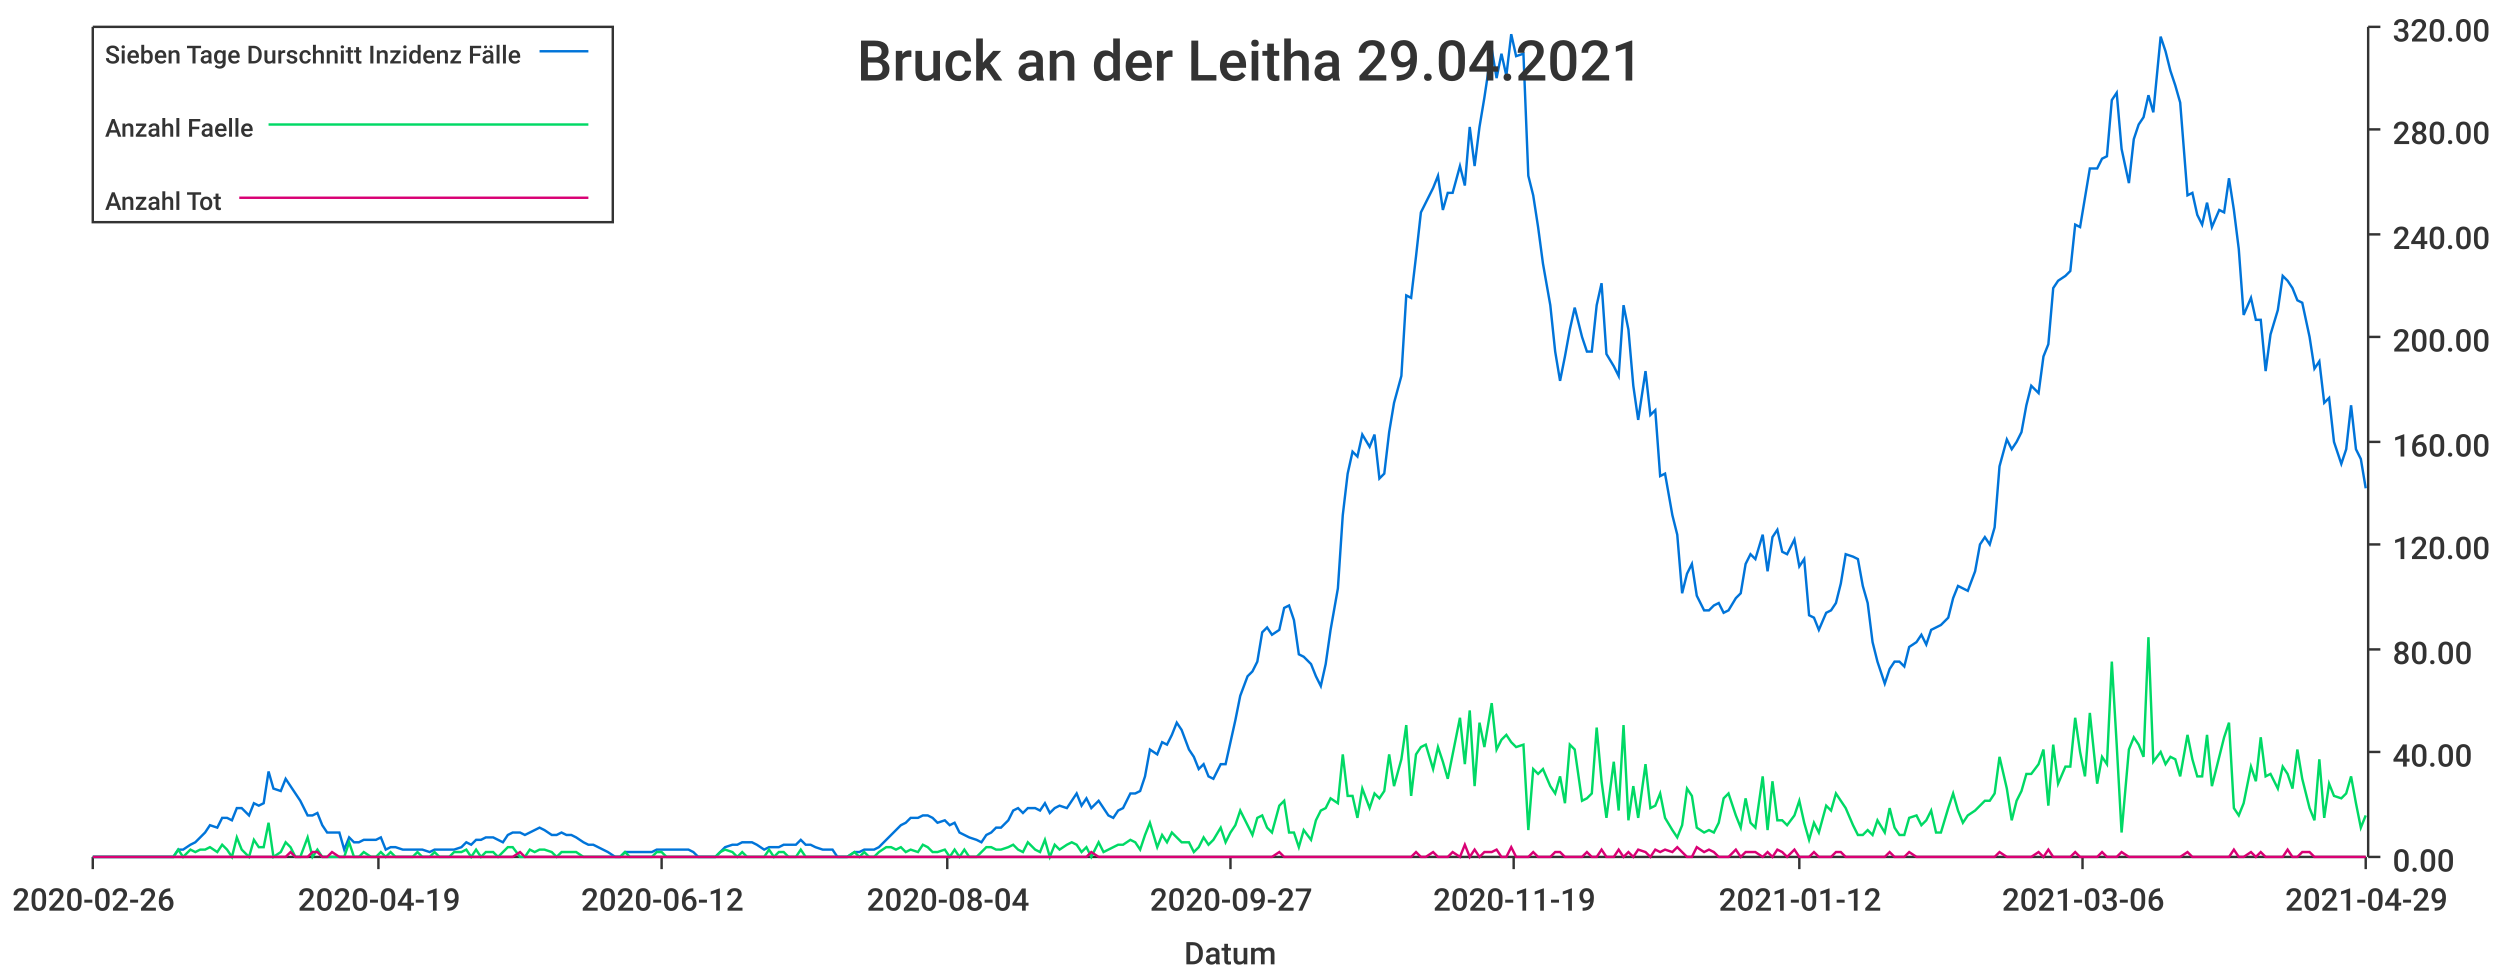
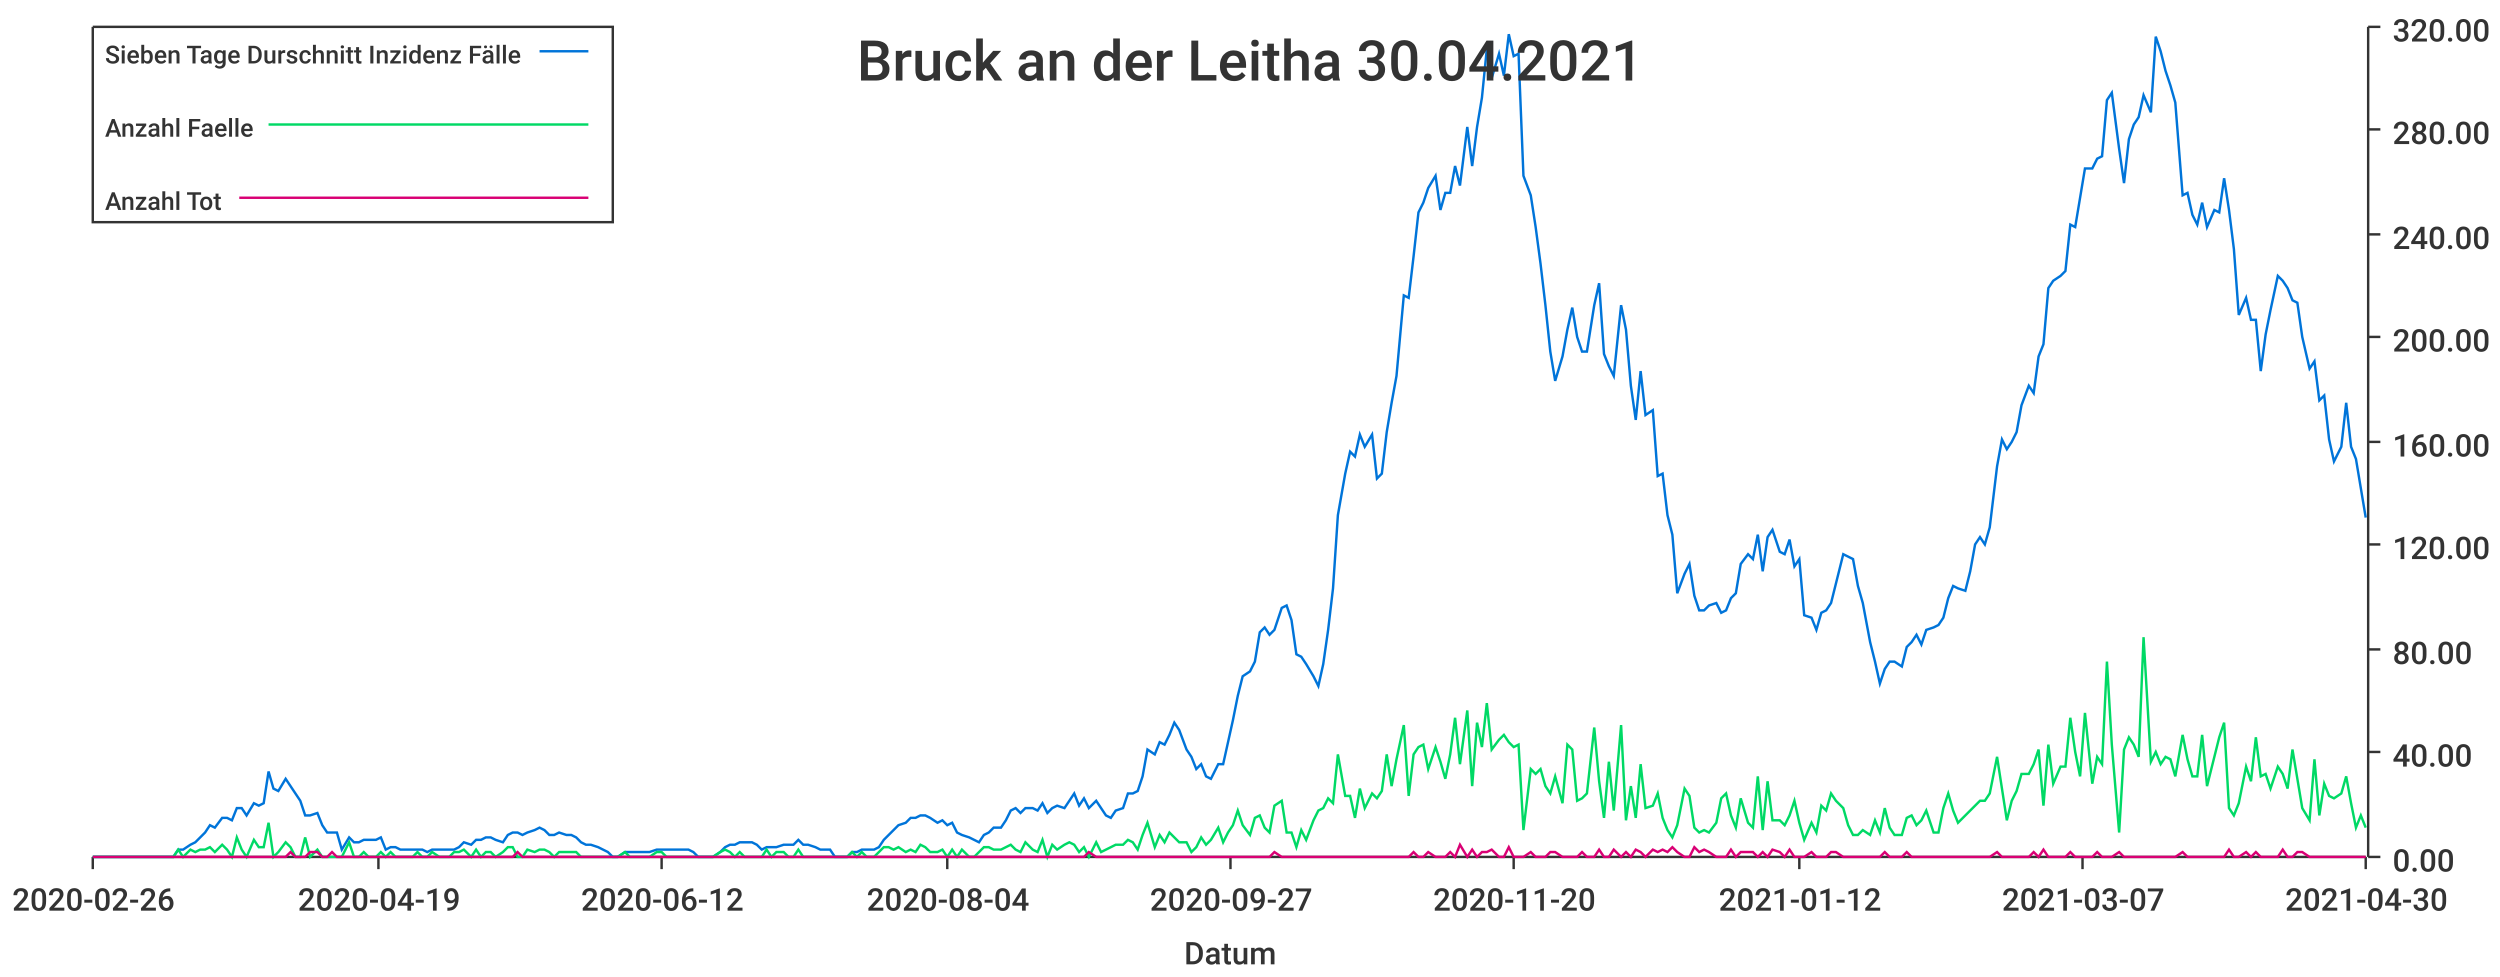
<svg xmlns="http://www.w3.org/2000/svg" width="1024" height="400">\n<path d="M 0 0 L 1024 0 L 1024 400 L 0 400 L 0 0" style="stroke-width:0;stroke:rgba(255,255,255,1.0);fill:rgba(255,255,255,1.0)" />
  <path d="M 38 11 L 969 11 L 969 351 L 38 351 L 38 11" style="stroke-width:0;stroke:rgba(255,255,255,1.0);fill:rgba(255,255,255,1.0)" />
  <path d="M 38 351 L 969 351" style="stroke-width:1;stroke:rgba(51,51,51,1.0);fill:none" />
  <path d="M 38 351 L 38 356" style="stroke-width:1;stroke:rgba(51,51,51,1.0);fill:none" />
  <text x="5" y="373" style="stroke-width:0;stroke:none;fill:rgba(51,51,51,1.0);font-size:12.8px;font-family:'Roboto Medium',sans-serif">2020-02-26</text>
  <path d="M 155 351 L 155 356" style="stroke-width:1;stroke:rgba(51,51,51,1.0);fill:none" />
  <text x="122" y="373" style="stroke-width:0;stroke:none;fill:rgba(51,51,51,1.0);font-size:12.8px;font-family:'Roboto Medium',sans-serif">2020-04-19</text>
  <path d="M 271 351 L 271 356" style="stroke-width:1;stroke:rgba(51,51,51,1.0);fill:none" />
  <text x="238" y="373" style="stroke-width:0;stroke:none;fill:rgba(51,51,51,1.0);font-size:12.8px;font-family:'Roboto Medium',sans-serif">2020-06-12</text>
  <path d="M 388 351 L 388 356" style="stroke-width:1;stroke:rgba(51,51,51,1.0);fill:none" />
  <text x="355" y="373" style="stroke-width:0;stroke:none;fill:rgba(51,51,51,1.0);font-size:12.8px;font-family:'Roboto Medium',sans-serif">2020-08-04</text>
  <path d="M 504 351 L 504 356" style="stroke-width:1;stroke:rgba(51,51,51,1.0);fill:none" />
  <text x="471" y="373" style="stroke-width:0;stroke:none;fill:rgba(51,51,51,1.0);font-size:12.8px;font-family:'Roboto Medium',sans-serif">2020-09-27</text>
  <path d="M 620 351 L 620 356" style="stroke-width:1;stroke:rgba(51,51,51,1.0);fill:none" />
-   <text x="587" y="373" style="stroke-width:0;stroke:none;fill:rgba(51,51,51,1.0);font-size:12.8px;font-family:'Roboto Medium',sans-serif">2020-11-19</text>
+   <text x="587" y="373" style="stroke-width:0;stroke:none;fill:rgba(51,51,51,1.0);font-size:12.8px;font-family:'Roboto Medium',sans-serif">2020-11-20</text>
  <path d="M 737 351 L 737 356" style="stroke-width:1;stroke:rgba(51,51,51,1.0);fill:none" />
  <text x="704" y="373" style="stroke-width:0;stroke:none;fill:rgba(51,51,51,1.0);font-size:12.8px;font-family:'Roboto Medium',sans-serif">2021-01-12</text>
  <path d="M 853 351 L 853 356" style="stroke-width:1;stroke:rgba(51,51,51,1.0);fill:none" />
-   <text x="820" y="373" style="stroke-width:0;stroke:none;fill:rgba(51,51,51,1.0);font-size:12.8px;font-family:'Roboto Medium',sans-serif">2021-03-06</text>
+   <text x="820" y="373" style="stroke-width:0;stroke:none;fill:rgba(51,51,51,1.0);font-size:12.8px;font-family:'Roboto Medium',sans-serif">2021-03-07</text>
  <path d="M 969 351 L 969 356" style="stroke-width:1;stroke:rgba(51,51,51,1.0);fill:none" />
-   <text x="936" y="373" style="stroke-width:0;stroke:none;fill:rgba(51,51,51,1.0);font-size:12.8px;font-family:'Roboto Medium',sans-serif">2021-04-29</text>
+   <text x="936" y="373" style="stroke-width:0;stroke:none;fill:rgba(51,51,51,1.0);font-size:12.8px;font-family:'Roboto Medium',sans-serif">2021-04-30</text>
  <text x="485" y="395" style="stroke-width:0;stroke:none;fill:rgba(51,51,51,1.0);font-size:12.8px;font-family:'Roboto Medium',sans-serif">Datum</text>
  <path d="M 970 351 L 970 11" style="stroke-width:1;stroke:rgba(51,51,51,1.0);fill:none" />
  <path d="M 970 351 L 975 351" style="stroke-width:1;stroke:rgba(51,51,51,1.0);fill:none" />
  <text x="980" y="357" style="stroke-width:0;stroke:none;fill:rgba(51,51,51,1.0);font-size:12.8px;font-family:'Roboto Medium',sans-serif">0.00</text>
  <path d="M 970 308 L 975 308" style="stroke-width:1;stroke:rgba(51,51,51,1.0);fill:none" />
  <text x="980" y="314" style="stroke-width:0;stroke:none;fill:rgba(51,51,51,1.0);font-size:12.8px;font-family:'Roboto Medium',sans-serif">40.00</text>
  <path d="M 970 266 L 975 266" style="stroke-width:1;stroke:rgba(51,51,51,1.0);fill:none" />
  <text x="980" y="272" style="stroke-width:0;stroke:none;fill:rgba(51,51,51,1.0);font-size:12.8px;font-family:'Roboto Medium',sans-serif">80.00</text>
  <path d="M 970 223 L 975 223" style="stroke-width:1;stroke:rgba(51,51,51,1.0);fill:none" />
  <text x="980" y="229" style="stroke-width:0;stroke:none;fill:rgba(51,51,51,1.0);font-size:12.8px;font-family:'Roboto Medium',sans-serif">120.00</text>
  <path d="M 970 181 L 975 181" style="stroke-width:1;stroke:rgba(51,51,51,1.0);fill:none" />
  <text x="980" y="187" style="stroke-width:0;stroke:none;fill:rgba(51,51,51,1.0);font-size:12.8px;font-family:'Roboto Medium',sans-serif">160.00</text>
  <path d="M 970 138 L 975 138" style="stroke-width:1;stroke:rgba(51,51,51,1.0);fill:none" />
  <text x="980" y="144" style="stroke-width:0;stroke:none;fill:rgba(51,51,51,1.0);font-size:12.8px;font-family:'Roboto Medium',sans-serif">200.00</text>
  <path d="M 970 96 L 975 96" style="stroke-width:1;stroke:rgba(51,51,51,1.0);fill:none" />
  <text x="980" y="102" style="stroke-width:0;stroke:none;fill:rgba(51,51,51,1.0);font-size:12.8px;font-family:'Roboto Medium',sans-serif">240.00</text>
  <path d="M 970 53 L 975 53" style="stroke-width:1;stroke:rgba(51,51,51,1.0);fill:none" />
  <text x="980" y="59" style="stroke-width:0;stroke:none;fill:rgba(51,51,51,1.0);font-size:12.8px;font-family:'Roboto Medium',sans-serif">280.00</text>
  <path d="M 970 11 L 975 11" style="stroke-width:1;stroke:rgba(51,51,51,1.0);fill:none" />
  <text x="980" y="17" style="stroke-width:0;stroke:none;fill:rgba(51,51,51,1.0);font-size:12.8px;font-family:'Roboto Medium',sans-serif">320.00</text>
-   <path d="M 38 351 L 41 351 L 43 351 L 45 351 L 47 351 L 49 351 L 52 351 L 54 351 L 56 351 L 58 351 L 60 351 L 62 351 L 65 351 L 67 351 L 69 351 L 71 351 L 73 348 L 75 348 L 78 346 L 80 345 L 82 343 L 84 341 L 86 338 L 89 339 L 91 335 L 93 335 L 95 336 L 97 331 L 99 331 L 102 334 L 104 329 L 106 330 L 108 329 L 110 316 L 112 323 L 115 324 L 117 319 L 119 322 L 121 325 L 123 328 L 126 334 L 128 334 L 130 333 L 132 338 L 134 341 L 136 341 L 139 341 L 141 348 L 143 343 L 145 345 L 147 345 L 149 344 L 152 344 L 154 344 L 156 343 L 158 348 L 160 347 L 162 347 L 165 348 L 167 348 L 169 348 L 171 348 L 173 348 L 176 349 L 178 348 L 180 348 L 182 348 L 184 348 L 186 348 L 189 347 L 191 345 L 193 346 L 195 344 L 197 344 L 199 343 L 202 343 L 204 344 L 206 345 L 208 342 L 210 341 L 213 341 L 215 342 L 217 341 L 219 340 L 221 339 L 223 340 L 226 342 L 228 342 L 230 341 L 232 342 L 234 342 L 236 343 L 239 345 L 241 346 L 243 346 L 245 347 L 247 348 L 249 349 L 252 351 L 254 351 L 256 349 L 258 349 L 260 349 L 263 349 L 265 349 L 267 349 L 269 348 L 271 348 L 273 348 L 276 348 L 278 348 L 280 348 L 282 348 L 284 349 L 286 351 L 289 351 L 291 351 L 293 351 L 295 349 L 297 347 L 300 346 L 302 346 L 304 345 L 306 345 L 308 345 L 310 346 L 313 348 L 315 347 L 317 347 L 319 347 L 321 346 L 323 346 L 326 346 L 328 344 L 330 346 L 332 346 L 334 347 L 337 348 L 339 348 L 341 348 L 343 351 L 345 351 L 347 351 L 350 349 L 352 349 L 354 348 L 356 348 L 358 348 L 360 347 L 363 344 L 365 342 L 367 340 L 369 338 L 371 337 L 373 335 L 376 335 L 378 334 L 380 334 L 382 335 L 384 337 L 387 336 L 389 338 L 391 337 L 393 341 L 395 342 L 397 343 L 400 344 L 402 345 L 404 342 L 406 341 L 408 339 L 410 339 L 413 336 L 415 332 L 417 331 L 419 333 L 421 331 L 424 331 L 426 332 L 428 329 L 430 333 L 432 331 L 434 330 L 437 331 L 439 328 L 441 325 L 443 330 L 445 327 L 447 331 L 450 328 L 452 331 L 454 334 L 456 335 L 458 332 L 460 331 L 463 325 L 465 325 L 467 324 L 469 318 L 471 307 L 474 309 L 476 304 L 478 305 L 480 301 L 482 296 L 484 299 L 487 307 L 489 310 L 491 315 L 493 313 L 495 318 L 497 319 L 500 313 L 502 313 L 504 304 L 506 295 L 508 285 L 511 277 L 513 275 L 515 271 L 517 259 L 519 257 L 521 260 L 524 258 L 526 249 L 528 248 L 530 254 L 532 268 L 534 269 L 537 272 L 539 277 L 541 281 L 543 272 L 545 258 L 548 241 L 550 211 L 552 194 L 554 185 L 556 187 L 558 178 L 561 183 L 563 178 L 565 196 L 567 194 L 569 177 L 571 165 L 574 154 L 576 121 L 578 122 L 580 105 L 582 87 L 584 83 L 587 77 L 589 72 L 591 86 L 593 79 L 595 79 L 598 68 L 600 76 L 602 52 L 604 68 L 606 52 L 608 40 L 611 20 L 613 32 L 615 22 L 617 31 L 619 14 L 621 23 L 624 22 L 626 72 L 628 80 L 630 93 L 632 108 L 635 125 L 637 144 L 639 156 L 641 146 L 643 135 L 645 126 L 648 138 L 650 144 L 652 144 L 654 125 L 656 116 L 658 145 L 661 150 L 663 154 L 665 125 L 667 135 L 669 158 L 671 172 L 674 152 L 676 170 L 678 168 L 680 195 L 682 194 L 685 211 L 687 219 L 689 243 L 691 235 L 693 231 L 695 244 L 698 250 L 700 250 L 702 248 L 704 247 L 706 251 L 708 250 L 711 245 L 713 243 L 715 231 L 717 227 L 719 229 L 722 219 L 724 234 L 726 220 L 728 217 L 730 226 L 732 227 L 735 221 L 737 232 L 739 229 L 741 252 L 743 253 L 745 258 L 748 251 L 750 250 L 752 247 L 754 239 L 756 227 L 759 228 L 761 229 L 763 240 L 765 247 L 767 263 L 769 271 L 772 280 L 774 274 L 776 271 L 778 271 L 780 273 L 782 265 L 785 263 L 787 260 L 789 264 L 791 258 L 793 257 L 795 256 L 798 253 L 800 245 L 802 240 L 804 241 L 806 242 L 809 234 L 811 223 L 813 220 L 815 223 L 817 216 L 819 191 L 822 180 L 824 184 L 826 181 L 828 177 L 830 166 L 832 158 L 835 161 L 837 146 L 839 141 L 841 118 L 843 115 L 846 113 L 848 111 L 850 92 L 852 93 L 854 81 L 856 69 L 859 69 L 861 65 L 863 64 L 865 41 L 867 38 L 869 61 L 872 75 L 874 57 L 876 51 L 878 48 L 880 39 L 882 46 L 885 15 L 887 21 L 889 29 L 891 35 L 893 42 L 896 80 L 898 79 L 900 88 L 902 92 L 904 83 L 906 93 L 909 86 L 911 87 L 913 73 L 915 86 L 917 102 L 919 129 L 922 122 L 924 131 L 926 131 L 928 152 L 930 137 L 933 127 L 935 113 L 937 115 L 939 118 L 941 123 L 943 124 L 946 138 L 948 151 L 950 148 L 952 165 L 954 163 L 956 181 L 959 190 L 961 184 L 963 166 L 965 184 L 967 188 L 969 200" style="stroke-width:1;stroke:rgba(0,116,217,1.0);fill:none" />
-   <path d="M 38 351 L 41 351 L 43 351 L 45 351 L 47 351 L 49 351 L 52 351 L 54 351 L 56 351 L 58 351 L 60 351 L 62 351 L 65 351 L 67 351 L 69 351 L 71 351 L 73 348 L 75 351 L 78 348 L 80 349 L 82 348 L 84 348 L 86 347 L 89 349 L 91 346 L 93 348 L 95 351 L 97 343 L 99 348 L 102 351 L 104 344 L 106 347 L 108 347 L 110 337 L 112 351 L 115 349 L 117 345 L 119 347 L 121 351 L 123 351 L 126 343 L 128 351 L 130 348 L 132 351 L 134 351 L 136 351 L 139 351 L 141 351 L 143 345 L 145 351 L 147 351 L 149 349 L 152 351 L 154 351 L 156 349 L 158 351 L 160 349 L 162 351 L 165 351 L 167 351 L 169 351 L 171 349 L 173 351 L 176 351 L 178 349 L 180 351 L 182 351 L 184 351 L 186 349 L 189 349 L 191 348 L 193 351 L 195 348 L 197 351 L 199 349 L 202 349 L 204 351 L 206 349 L 208 347 L 210 347 L 213 351 L 215 351 L 217 348 L 219 349 L 221 348 L 223 348 L 226 349 L 228 351 L 230 349 L 232 349 L 234 349 L 236 349 L 239 351 L 241 351 L 243 351 L 245 351 L 247 351 L 249 351 L 252 351 L 254 351 L 256 349 L 258 351 L 260 351 L 263 351 L 265 351 L 267 351 L 269 349 L 271 349 L 273 351 L 276 351 L 278 351 L 280 351 L 282 351 L 284 351 L 286 351 L 289 351 L 291 351 L 293 351 L 295 349 L 297 348 L 300 349 L 302 351 L 304 349 L 306 351 L 308 351 L 310 351 L 313 351 L 315 348 L 317 351 L 319 349 L 321 349 L 323 351 L 326 351 L 328 348 L 330 351 L 332 351 L 334 351 L 337 351 L 339 351 L 341 351 L 343 351 L 345 351 L 347 351 L 350 349 L 352 351 L 354 349 L 356 351 L 358 351 L 360 349 L 363 347 L 365 347 L 367 348 L 369 347 L 371 349 L 373 348 L 376 349 L 378 346 L 380 347 L 382 349 L 384 349 L 387 348 L 389 351 L 391 348 L 393 351 L 395 348 L 397 351 L 400 351 L 402 349 L 404 347 L 406 347 L 408 348 L 410 348 L 413 347 L 415 346 L 417 348 L 419 349 L 421 345 L 424 348 L 426 349 L 428 344 L 430 351 L 432 346 L 434 348 L 437 346 L 439 345 L 441 346 L 443 349 L 445 347 L 447 351 L 450 345 L 452 349 L 454 348 L 456 347 L 458 346 L 460 346 L 463 344 L 465 345 L 467 348 L 469 342 L 471 337 L 474 347 L 476 342 L 478 345 L 480 341 L 482 343 L 484 345 L 487 345 L 489 349 L 491 347 L 493 343 L 495 346 L 497 344 L 500 339 L 502 345 L 504 341 L 506 338 L 508 332 L 511 338 L 513 342 L 515 335 L 517 334 L 519 339 L 521 341 L 524 330 L 526 328 L 528 341 L 530 341 L 532 347 L 534 340 L 537 344 L 539 336 L 541 332 L 543 331 L 545 327 L 548 329 L 550 309 L 552 326 L 554 326 L 556 335 L 558 323 L 561 331 L 563 325 L 565 327 L 567 324 L 569 309 L 571 322 L 574 311 L 576 297 L 578 326 L 580 309 L 582 306 L 584 305 L 587 315 L 589 306 L 591 312 L 593 319 L 595 309 L 598 294 L 600 313 L 602 291 L 604 322 L 606 296 L 608 306 L 611 288 L 613 307 L 615 303 L 617 301 L 619 304 L 621 306 L 624 305 L 626 340 L 628 315 L 630 317 L 632 315 L 635 322 L 637 325 L 639 318 L 641 329 L 643 305 L 645 307 L 648 328 L 650 327 L 652 325 L 654 298 L 656 320 L 658 335 L 661 312 L 663 332 L 665 297 L 667 336 L 669 322 L 671 335 L 674 313 L 676 331 L 678 330 L 680 325 L 682 335 L 685 340 L 687 343 L 689 338 L 691 323 L 693 326 L 695 339 L 698 341 L 700 340 L 702 341 L 704 337 L 706 327 L 708 325 L 711 334 L 713 339 L 715 327 L 717 337 L 719 339 L 722 318 L 724 340 L 726 320 L 728 336 L 730 336 L 732 338 L 735 334 L 737 328 L 739 337 L 741 344 L 743 337 L 745 341 L 748 330 L 750 332 L 752 325 L 754 328 L 756 331 L 759 338 L 761 342 L 763 342 L 765 340 L 767 342 L 769 336 L 772 341 L 774 331 L 776 339 L 778 342 L 780 342 L 782 335 L 785 334 L 787 338 L 789 336 L 791 332 L 793 341 L 795 341 L 798 331 L 800 325 L 802 332 L 804 337 L 806 334 L 809 332 L 811 330 L 813 328 L 815 328 L 817 325 L 819 310 L 822 323 L 824 336 L 826 328 L 828 324 L 830 317 L 832 317 L 835 313 L 837 307 L 839 330 L 841 305 L 843 321 L 846 314 L 848 314 L 850 294 L 852 308 L 854 318 L 856 292 L 859 321 L 861 310 L 863 313 L 865 271 L 867 305 L 869 341 L 872 307 L 874 302 L 876 305 L 878 310 L 880 261 L 882 312 L 885 308 L 887 313 L 889 310 L 891 311 L 893 318 L 896 301 L 898 311 L 900 318 L 902 318 L 904 301 L 906 322 L 909 310 L 911 302 L 913 296 L 915 331 L 917 334 L 919 329 L 922 314 L 924 320 L 926 302 L 928 318 L 930 317 L 933 323 L 935 314 L 937 317 L 939 323 L 941 307 L 943 319 L 946 331 L 948 336 L 950 311 L 952 335 L 954 321 L 956 326 L 959 327 L 961 325 L 963 318 L 965 329 L 967 339 L 969 334" style="stroke-width:1;stroke:rgba(0,217,101,1.0);fill:none" />
-   <path d="M 38 351 L 41 351 L 43 351 L 45 351 L 47 351 L 49 351 L 52 351 L 54 351 L 56 351 L 58 351 L 60 351 L 62 351 L 65 351 L 67 351 L 69 351 L 71 351 L 73 351 L 75 351 L 78 351 L 80 351 L 82 351 L 84 351 L 86 351 L 89 351 L 91 351 L 93 351 L 95 351 L 97 351 L 99 351 L 102 351 L 104 351 L 106 351 L 108 351 L 110 351 L 112 351 L 115 351 L 117 351 L 119 349 L 121 351 L 123 351 L 126 351 L 128 349 L 130 349 L 132 351 L 134 351 L 136 349 L 139 351 L 141 351 L 143 351 L 145 351 L 147 351 L 149 351 L 152 351 L 154 351 L 156 351 L 158 351 L 160 351 L 162 351 L 165 351 L 167 351 L 169 351 L 171 351 L 173 351 L 176 351 L 178 351 L 180 351 L 182 351 L 184 351 L 186 351 L 189 351 L 191 351 L 193 351 L 195 351 L 197 351 L 199 351 L 202 351 L 204 351 L 206 351 L 208 351 L 210 351 L 213 349 L 215 351 L 217 351 L 219 351 L 221 351 L 223 351 L 226 351 L 228 351 L 230 351 L 232 351 L 234 351 L 236 351 L 239 351 L 241 351 L 243 351 L 245 351 L 247 351 L 249 351 L 252 351 L 254 351 L 256 351 L 258 351 L 260 351 L 263 351 L 265 351 L 267 351 L 269 351 L 271 351 L 273 351 L 276 351 L 278 351 L 280 351 L 282 351 L 284 351 L 286 351 L 289 351 L 291 351 L 293 351 L 295 351 L 297 351 L 300 351 L 302 351 L 304 351 L 306 351 L 308 351 L 310 351 L 313 351 L 315 351 L 317 351 L 319 351 L 321 351 L 323 351 L 326 351 L 328 351 L 330 351 L 332 351 L 334 351 L 337 351 L 339 351 L 341 351 L 343 351 L 345 351 L 347 351 L 350 351 L 352 351 L 354 351 L 356 351 L 358 351 L 360 351 L 363 351 L 365 351 L 367 351 L 369 351 L 371 351 L 373 351 L 376 351 L 378 351 L 380 351 L 382 351 L 384 351 L 387 351 L 389 351 L 391 351 L 393 351 L 395 351 L 397 351 L 400 351 L 402 351 L 404 351 L 406 351 L 408 351 L 410 351 L 413 351 L 415 351 L 417 351 L 419 351 L 421 351 L 424 351 L 426 351 L 428 351 L 430 351 L 432 351 L 434 351 L 437 351 L 439 351 L 441 351 L 443 351 L 445 351 L 447 349 L 450 351 L 452 351 L 454 351 L 456 351 L 458 351 L 460 351 L 463 351 L 465 351 L 467 351 L 469 351 L 471 351 L 474 351 L 476 351 L 478 351 L 480 351 L 482 351 L 484 351 L 487 351 L 489 351 L 491 351 L 493 351 L 495 351 L 497 351 L 500 351 L 502 351 L 504 351 L 506 351 L 508 351 L 511 351 L 513 351 L 515 351 L 517 351 L 519 351 L 521 351 L 524 349 L 526 351 L 528 351 L 530 351 L 532 351 L 534 351 L 537 351 L 539 351 L 541 351 L 543 351 L 545 351 L 548 351 L 550 351 L 552 351 L 554 351 L 556 351 L 558 351 L 561 351 L 563 351 L 565 351 L 567 351 L 569 351 L 571 351 L 574 351 L 576 351 L 578 351 L 580 349 L 582 351 L 584 351 L 587 349 L 589 351 L 591 351 L 593 351 L 595 349 L 598 351 L 600 346 L 602 351 L 604 348 L 606 351 L 608 349 L 611 349 L 613 348 L 615 351 L 617 351 L 619 347 L 621 351 L 624 351 L 626 351 L 628 349 L 630 351 L 632 351 L 635 351 L 637 349 L 639 349 L 641 351 L 643 351 L 645 351 L 648 351 L 650 349 L 652 351 L 654 351 L 656 348 L 658 351 L 661 351 L 663 348 L 665 351 L 667 349 L 669 351 L 671 348 L 674 349 L 676 351 L 678 348 L 680 349 L 682 348 L 685 349 L 687 347 L 689 349 L 691 351 L 693 351 L 695 347 L 698 349 L 700 348 L 702 349 L 704 351 L 706 351 L 708 351 L 711 348 L 713 351 L 715 349 L 717 349 L 719 349 L 722 351 L 724 349 L 726 351 L 728 348 L 730 349 L 732 351 L 735 348 L 737 351 L 739 351 L 741 351 L 743 349 L 745 351 L 748 351 L 750 351 L 752 349 L 754 349 L 756 351 L 759 351 L 761 351 L 763 351 L 765 351 L 767 351 L 769 351 L 772 351 L 774 349 L 776 351 L 778 351 L 780 351 L 782 349 L 785 351 L 787 351 L 789 351 L 791 351 L 793 351 L 795 351 L 798 351 L 800 351 L 802 351 L 804 351 L 806 351 L 809 351 L 811 351 L 813 351 L 815 351 L 817 351 L 819 349 L 822 351 L 824 351 L 826 351 L 828 351 L 830 351 L 832 351 L 835 349 L 837 351 L 839 348 L 841 351 L 843 351 L 846 351 L 848 351 L 850 349 L 852 351 L 854 351 L 856 351 L 859 351 L 861 349 L 863 351 L 865 351 L 867 351 L 869 349 L 872 351 L 874 351 L 876 351 L 878 351 L 880 351 L 882 351 L 885 351 L 887 351 L 889 351 L 891 351 L 893 351 L 896 349 L 898 351 L 900 351 L 902 351 L 904 351 L 906 351 L 909 351 L 911 351 L 913 351 L 915 348 L 917 351 L 919 351 L 922 349 L 924 351 L 926 349 L 928 351 L 930 351 L 933 351 L 935 351 L 937 348 L 939 351 L 941 351 L 943 349 L 946 349 L 948 351 L 950 351 L 952 351 L 954 351 L 956 351 L 959 351 L 961 351 L 963 351 L 965 351 L 967 351 L 969 351" style="stroke-width:1;stroke:rgba(217,0,116,1.0);fill:none" />
-   <text x="351" y="33" style="stroke-width:0;stroke:none;fill:rgba(51,51,51,1.0);font-size:23.0px;font-family:'Roboto Medium',sans-serif">Bruck an der Leitha 29.04.2021</text>
+   <path d="M 38 351 L 41 351 L 43 351 L 45 351 L 47 351 L 49 351 L 52 351 L 54 351 L 56 351 L 58 351 L 60 351 L 62 351 L 65 351 L 67 351 L 69 351 L 71 351 L 73 348 L 75 348 L 78 346 L 80 345 L 82 343 L 84 341 L 86 338 L 88 339 L 91 335 L 93 335 L 95 336 L 97 331 L 99 331 L 101 334 L 104 329 L 106 330 L 108 329 L 110 316 L 112 323 L 114 324 L 117 319 L 119 322 L 121 325 L 123 328 L 125 334 L 127 334 L 130 333 L 132 338 L 134 341 L 136 341 L 138 341 L 140 348 L 143 343 L 145 345 L 147 345 L 149 344 L 151 344 L 154 344 L 156 343 L 158 348 L 160 347 L 162 347 L 164 348 L 167 348 L 169 348 L 171 348 L 173 348 L 175 349 L 177 348 L 180 348 L 182 348 L 184 348 L 186 348 L 188 347 L 190 345 L 193 346 L 195 344 L 197 344 L 199 343 L 201 343 L 203 344 L 206 345 L 208 342 L 210 341 L 212 341 L 214 342 L 216 341 L 219 340 L 221 339 L 223 340 L 225 342 L 227 342 L 229 341 L 232 342 L 234 342 L 236 343 L 238 345 L 240 346 L 242 346 L 245 347 L 247 348 L 249 349 L 251 351 L 253 351 L 256 349 L 258 349 L 260 349 L 262 349 L 264 349 L 266 349 L 269 348 L 271 348 L 273 348 L 275 348 L 277 348 L 279 348 L 282 348 L 284 349 L 286 351 L 288 351 L 290 351 L 292 351 L 295 349 L 297 347 L 299 346 L 301 346 L 303 345 L 305 345 L 308 345 L 310 346 L 312 348 L 314 347 L 316 347 L 318 347 L 321 346 L 323 346 L 325 346 L 327 344 L 329 346 L 331 346 L 334 347 L 336 348 L 338 348 L 340 348 L 342 351 L 344 351 L 347 351 L 349 349 L 351 349 L 353 348 L 355 348 L 358 348 L 360 347 L 362 344 L 364 342 L 366 340 L 368 338 L 371 337 L 373 335 L 375 335 L 377 334 L 379 334 L 381 335 L 384 337 L 386 336 L 388 338 L 390 337 L 392 341 L 394 342 L 397 343 L 399 344 L 401 345 L 403 342 L 405 341 L 407 339 L 410 339 L 412 336 L 414 332 L 416 331 L 418 333 L 420 331 L 423 331 L 425 332 L 427 329 L 429 333 L 431 331 L 433 330 L 436 331 L 438 328 L 440 325 L 442 330 L 444 327 L 446 331 L 449 328 L 451 331 L 453 334 L 455 335 L 457 332 L 460 331 L 462 325 L 464 325 L 466 324 L 468 318 L 470 307 L 473 309 L 475 304 L 477 305 L 479 301 L 481 296 L 483 299 L 486 307 L 488 310 L 490 315 L 492 313 L 494 318 L 496 319 L 499 313 L 501 313 L 503 304 L 505 295 L 507 285 L 509 277 L 512 275 L 514 271 L 516 259 L 518 257 L 520 260 L 522 258 L 525 249 L 527 248 L 529 254 L 531 268 L 533 269 L 535 272 L 538 277 L 540 281 L 542 272 L 544 258 L 546 241 L 548 211 L 551 194 L 553 185 L 555 187 L 557 178 L 559 183 L 562 178 L 564 196 L 566 194 L 568 177 L 570 165 L 572 154 L 575 121 L 577 122 L 579 105 L 581 87 L 583 83 L 585 77 L 588 72 L 590 86 L 592 79 L 594 79 L 596 68 L 598 76 L 601 52 L 603 68 L 605 52 L 607 40 L 609 20 L 611 32 L 614 22 L 616 31 L 618 14 L 620 23 L 622 22 L 624 72 L 627 80 L 629 93 L 631 108 L 633 125 L 635 144 L 637 156 L 640 146 L 642 135 L 644 126 L 646 138 L 648 144 L 650 144 L 653 125 L 655 116 L 657 145 L 659 150 L 661 154 L 664 125 L 666 135 L 668 158 L 670 172 L 672 152 L 674 170 L 677 168 L 679 195 L 681 194 L 683 211 L 685 219 L 687 243 L 690 235 L 692 231 L 694 244 L 696 250 L 698 250 L 700 248 L 703 247 L 705 251 L 707 250 L 709 245 L 711 243 L 713 231 L 716 227 L 718 229 L 720 219 L 722 234 L 724 220 L 726 217 L 729 226 L 731 227 L 733 221 L 735 232 L 737 229 L 739 252 L 742 253 L 744 258 L 746 251 L 748 250 L 750 247 L 752 239 L 755 227 L 757 228 L 759 229 L 761 240 L 763 247 L 766 263 L 768 271 L 770 280 L 772 274 L 774 271 L 776 271 L 779 273 L 781 265 L 783 263 L 785 260 L 787 264 L 789 258 L 792 257 L 794 256 L 796 253 L 798 245 L 800 240 L 802 241 L 805 242 L 807 234 L 809 223 L 811 220 L 813 223 L 815 216 L 818 191 L 820 180 L 822 184 L 824 181 L 826 177 L 828 166 L 831 158 L 833 161 L 835 146 L 837 141 L 839 118 L 841 115 L 844 113 L 846 111 L 848 92 L 850 93 L 852 81 L 854 69 L 857 69 L 859 65 L 861 64 L 863 41 L 865 38 L 868 61 L 870 75 L 872 57 L 874 51 L 876 48 L 878 39 L 881 46 L 883 15 L 885 21 L 887 29 L 889 35 L 891 42 L 894 80 L 896 79 L 898 88 L 900 92 L 902 83 L 904 93 L 907 86 L 909 87 L 911 73 L 913 86 L 915 102 L 917 129 L 920 122 L 922 131 L 924 131 L 926 152 L 928 137 L 930 127 L 933 113 L 935 115 L 937 118 L 939 123 L 941 124 L 943 138 L 946 151 L 948 148 L 950 164 L 952 162 L 954 180 L 956 189 L 959 183 L 961 165 L 963 183 L 965 188 L 967 200 L 969 212" style="stroke-width:1;stroke:rgba(0,116,217,1.0);fill:none" />
+   <path d="M 38 351 L 41 351 L 43 351 L 45 351 L 47 351 L 49 351 L 52 351 L 54 351 L 56 351 L 58 351 L 60 351 L 62 351 L 65 351 L 67 351 L 69 351 L 71 351 L 73 348 L 75 351 L 78 348 L 80 349 L 82 348 L 84 348 L 86 347 L 88 349 L 91 346 L 93 348 L 95 351 L 97 343 L 99 348 L 101 351 L 104 344 L 106 347 L 108 347 L 110 337 L 112 351 L 114 349 L 117 345 L 119 347 L 121 351 L 123 351 L 125 343 L 127 351 L 130 348 L 132 351 L 134 351 L 136 351 L 138 351 L 140 351 L 143 345 L 145 351 L 147 351 L 149 349 L 151 351 L 154 351 L 156 349 L 158 351 L 160 349 L 162 351 L 164 351 L 167 351 L 169 351 L 171 349 L 173 351 L 175 351 L 177 349 L 180 351 L 182 351 L 184 351 L 186 349 L 188 349 L 190 348 L 193 351 L 195 348 L 197 351 L 199 349 L 201 349 L 203 351 L 206 349 L 208 347 L 210 347 L 212 351 L 214 351 L 216 348 L 219 349 L 221 348 L 223 348 L 225 349 L 227 351 L 229 349 L 232 349 L 234 349 L 236 349 L 238 351 L 240 351 L 242 351 L 245 351 L 247 351 L 249 351 L 251 351 L 253 351 L 256 349 L 258 351 L 260 351 L 262 351 L 264 351 L 266 351 L 269 349 L 271 349 L 273 351 L 275 351 L 277 351 L 279 351 L 282 351 L 284 351 L 286 351 L 288 351 L 290 351 L 292 351 L 295 349 L 297 348 L 299 349 L 301 351 L 303 349 L 305 351 L 308 351 L 310 351 L 312 351 L 314 348 L 316 351 L 318 349 L 321 349 L 323 351 L 325 351 L 327 348 L 329 351 L 331 351 L 334 351 L 336 351 L 338 351 L 340 351 L 342 351 L 344 351 L 347 351 L 349 349 L 351 351 L 353 349 L 355 351 L 358 351 L 360 349 L 362 347 L 364 347 L 366 348 L 368 347 L 371 349 L 373 348 L 375 349 L 377 346 L 379 347 L 381 349 L 384 349 L 386 348 L 388 351 L 390 348 L 392 351 L 394 348 L 397 351 L 399 351 L 401 349 L 403 347 L 405 347 L 407 348 L 410 348 L 412 347 L 414 346 L 416 348 L 418 349 L 420 345 L 423 348 L 425 349 L 427 344 L 429 351 L 431 346 L 433 348 L 436 346 L 438 345 L 440 346 L 442 349 L 444 347 L 446 351 L 449 345 L 451 349 L 453 348 L 455 347 L 457 346 L 460 346 L 462 344 L 464 345 L 466 348 L 468 342 L 470 337 L 473 347 L 475 342 L 477 345 L 479 341 L 481 343 L 483 345 L 486 345 L 488 349 L 490 347 L 492 343 L 494 346 L 496 344 L 499 339 L 501 345 L 503 341 L 505 338 L 507 332 L 509 338 L 512 342 L 514 335 L 516 334 L 518 339 L 520 341 L 522 330 L 525 328 L 527 341 L 529 341 L 531 347 L 533 340 L 535 344 L 538 336 L 540 332 L 542 331 L 544 327 L 546 329 L 548 309 L 551 326 L 553 326 L 555 335 L 557 323 L 559 331 L 562 325 L 564 327 L 566 324 L 568 309 L 570 322 L 572 311 L 575 297 L 577 326 L 579 309 L 581 306 L 583 305 L 585 315 L 588 306 L 590 312 L 592 319 L 594 309 L 596 294 L 598 313 L 601 291 L 603 322 L 605 296 L 607 306 L 609 288 L 611 307 L 614 303 L 616 301 L 618 304 L 620 306 L 622 305 L 624 340 L 627 315 L 629 317 L 631 315 L 633 322 L 635 325 L 637 318 L 640 329 L 642 305 L 644 307 L 646 328 L 648 327 L 650 325 L 653 298 L 655 320 L 657 335 L 659 312 L 661 332 L 664 297 L 666 336 L 668 322 L 670 335 L 672 313 L 674 331 L 677 330 L 679 325 L 681 335 L 683 340 L 685 343 L 687 338 L 690 323 L 692 326 L 694 339 L 696 341 L 698 340 L 700 341 L 703 337 L 705 327 L 707 325 L 709 334 L 711 339 L 713 327 L 716 337 L 718 339 L 720 318 L 722 340 L 724 320 L 726 336 L 729 336 L 731 338 L 733 334 L 735 328 L 737 337 L 739 344 L 742 337 L 744 341 L 746 330 L 748 332 L 750 325 L 752 328 L 755 331 L 757 338 L 759 342 L 761 342 L 763 340 L 766 342 L 768 336 L 770 341 L 772 331 L 774 339 L 776 342 L 779 342 L 781 335 L 783 334 L 785 338 L 787 336 L 789 332 L 792 341 L 794 341 L 796 331 L 798 325 L 800 332 L 802 337 L 805 334 L 807 332 L 809 330 L 811 328 L 813 328 L 815 325 L 818 310 L 820 323 L 822 336 L 824 328 L 826 324 L 828 317 L 831 317 L 833 313 L 835 307 L 837 330 L 839 305 L 841 321 L 844 314 L 846 314 L 848 294 L 850 308 L 852 318 L 854 292 L 857 321 L 859 310 L 861 313 L 863 271 L 865 305 L 868 341 L 870 307 L 872 302 L 874 305 L 876 310 L 878 261 L 881 312 L 883 308 L 885 313 L 887 310 L 889 311 L 891 318 L 894 301 L 896 311 L 898 318 L 900 318 L 902 301 L 904 322 L 907 310 L 909 302 L 911 296 L 913 331 L 915 334 L 917 329 L 920 314 L 922 320 L 924 302 L 926 318 L 928 317 L 930 323 L 933 314 L 935 317 L 937 323 L 939 307 L 941 319 L 943 331 L 946 336 L 948 311 L 950 334 L 952 321 L 954 326 L 956 327 L 959 325 L 961 318 L 963 329 L 965 339 L 967 334 L 969 339" style="stroke-width:1;stroke:rgba(0,217,101,1.0);fill:none" />
+   <path d="M 38 351 L 41 351 L 43 351 L 45 351 L 47 351 L 49 351 L 52 351 L 54 351 L 56 351 L 58 351 L 60 351 L 62 351 L 65 351 L 67 351 L 69 351 L 71 351 L 73 351 L 75 351 L 78 351 L 80 351 L 82 351 L 84 351 L 86 351 L 88 351 L 91 351 L 93 351 L 95 351 L 97 351 L 99 351 L 101 351 L 104 351 L 106 351 L 108 351 L 110 351 L 112 351 L 114 351 L 117 351 L 119 349 L 121 351 L 123 351 L 125 351 L 127 349 L 130 349 L 132 351 L 134 351 L 136 349 L 138 351 L 140 351 L 143 351 L 145 351 L 147 351 L 149 351 L 151 351 L 154 351 L 156 351 L 158 351 L 160 351 L 162 351 L 164 351 L 167 351 L 169 351 L 171 351 L 173 351 L 175 351 L 177 351 L 180 351 L 182 351 L 184 351 L 186 351 L 188 351 L 190 351 L 193 351 L 195 351 L 197 351 L 199 351 L 201 351 L 203 351 L 206 351 L 208 351 L 210 351 L 212 349 L 214 351 L 216 351 L 219 351 L 221 351 L 223 351 L 225 351 L 227 351 L 229 351 L 232 351 L 234 351 L 236 351 L 238 351 L 240 351 L 242 351 L 245 351 L 247 351 L 249 351 L 251 351 L 253 351 L 256 351 L 258 351 L 260 351 L 262 351 L 264 351 L 266 351 L 269 351 L 271 351 L 273 351 L 275 351 L 277 351 L 279 351 L 282 351 L 284 351 L 286 351 L 288 351 L 290 351 L 292 351 L 295 351 L 297 351 L 299 351 L 301 351 L 303 351 L 305 351 L 308 351 L 310 351 L 312 351 L 314 351 L 316 351 L 318 351 L 321 351 L 323 351 L 325 351 L 327 351 L 329 351 L 331 351 L 334 351 L 336 351 L 338 351 L 340 351 L 342 351 L 344 351 L 347 351 L 349 351 L 351 351 L 353 351 L 355 351 L 358 351 L 360 351 L 362 351 L 364 351 L 366 351 L 368 351 L 371 351 L 373 351 L 375 351 L 377 351 L 379 351 L 381 351 L 384 351 L 386 351 L 388 351 L 390 351 L 392 351 L 394 351 L 397 351 L 399 351 L 401 351 L 403 351 L 405 351 L 407 351 L 410 351 L 412 351 L 414 351 L 416 351 L 418 351 L 420 351 L 423 351 L 425 351 L 427 351 L 429 351 L 431 351 L 433 351 L 436 351 L 438 351 L 440 351 L 442 351 L 444 351 L 446 349 L 449 351 L 451 351 L 453 351 L 455 351 L 457 351 L 460 351 L 462 351 L 464 351 L 466 351 L 468 351 L 470 351 L 473 351 L 475 351 L 477 351 L 479 351 L 481 351 L 483 351 L 486 351 L 488 351 L 490 351 L 492 351 L 494 351 L 496 351 L 499 351 L 501 351 L 503 351 L 505 351 L 507 351 L 509 351 L 512 351 L 514 351 L 516 351 L 518 351 L 520 351 L 522 349 L 525 351 L 527 351 L 529 351 L 531 351 L 533 351 L 535 351 L 538 351 L 540 351 L 542 351 L 544 351 L 546 351 L 548 351 L 551 351 L 553 351 L 555 351 L 557 351 L 559 351 L 562 351 L 564 351 L 566 351 L 568 351 L 570 351 L 572 351 L 575 351 L 577 351 L 579 349 L 581 351 L 583 351 L 585 349 L 588 351 L 590 351 L 592 351 L 594 349 L 596 351 L 598 346 L 601 351 L 603 348 L 605 351 L 607 349 L 609 349 L 611 348 L 614 351 L 616 351 L 618 347 L 620 351 L 622 351 L 624 351 L 627 349 L 629 351 L 631 351 L 633 351 L 635 349 L 637 349 L 640 351 L 642 351 L 644 351 L 646 351 L 648 349 L 650 351 L 653 351 L 655 348 L 657 351 L 659 351 L 661 348 L 664 351 L 666 349 L 668 351 L 670 348 L 672 349 L 674 351 L 677 348 L 679 349 L 681 348 L 683 349 L 685 347 L 687 349 L 690 351 L 692 351 L 694 347 L 696 349 L 698 348 L 700 349 L 703 351 L 705 351 L 707 351 L 709 348 L 711 351 L 713 349 L 716 349 L 718 349 L 720 351 L 722 349 L 724 351 L 726 348 L 729 349 L 731 351 L 733 348 L 735 351 L 737 351 L 739 351 L 742 349 L 744 351 L 746 351 L 748 351 L 750 349 L 752 349 L 755 351 L 757 351 L 759 351 L 761 351 L 763 351 L 766 351 L 768 351 L 770 351 L 772 349 L 774 351 L 776 351 L 779 351 L 781 349 L 783 351 L 785 351 L 787 351 L 789 351 L 792 351 L 794 351 L 796 351 L 798 351 L 800 351 L 802 351 L 805 351 L 807 351 L 809 351 L 811 351 L 813 351 L 815 351 L 818 349 L 820 351 L 822 351 L 824 351 L 826 351 L 828 351 L 831 351 L 833 349 L 835 351 L 837 348 L 839 351 L 841 351 L 844 351 L 846 351 L 848 349 L 850 351 L 852 351 L 854 351 L 857 351 L 859 349 L 861 351 L 863 351 L 865 351 L 868 349 L 870 351 L 872 351 L 874 351 L 876 351 L 878 351 L 881 351 L 883 351 L 885 351 L 887 351 L 889 351 L 891 351 L 894 349 L 896 351 L 898 351 L 900 351 L 902 351 L 904 351 L 907 351 L 909 351 L 911 351 L 913 348 L 915 351 L 917 351 L 920 349 L 922 351 L 924 349 L 926 351 L 928 351 L 930 351 L 933 351 L 935 348 L 937 351 L 939 351 L 941 349 L 943 349 L 946 351 L 948 351 L 950 351 L 952 351 L 954 351 L 956 351 L 959 351 L 961 351 L 963 351 L 965 351 L 967 351 L 969 351" style="stroke-width:1;stroke:rgba(217,0,116,1.0);fill:none" />
+   <text x="351" y="33" style="stroke-width:0;stroke:none;fill:rgba(51,51,51,1.0);font-size:23.0px;font-family:'Roboto Medium',sans-serif">Bruck an der Leitha 30.04.2021</text>
  <path d="M 38 11 L 251 11 L 251 91 L 38 91 L 38 11" style="stroke-width:1;stroke:rgba(51,51,51,1.0);fill:rgba(255,255,255,1.0)" />
  <text x="43" y="26" style="stroke-width:0;stroke:none;fill:rgba(51,51,51,1.0);font-size:10.2px;font-family:'Roboto Medium',sans-serif">Sieben Tage Durschnitt Inzidenz Fälle</text>
  <path d="M 221 21 L 241 21" style="stroke-width:1;stroke:rgba(0,116,217,1.0);fill:none" />
  <text x="43" y="56" style="stroke-width:0;stroke:none;fill:rgba(51,51,51,1.0);font-size:10.2px;font-family:'Roboto Medium',sans-serif">Anzahl Faelle</text>
  <path d="M 110 51 L 241 51" style="stroke-width:1;stroke:rgba(0,217,101,1.0);fill:none" />
  <text x="43" y="86" style="stroke-width:0;stroke:none;fill:rgba(51,51,51,1.0);font-size:10.2px;font-family:'Roboto Medium',sans-serif">Anzahl Tot</text>
  <path d="M 98 81 L 241 81" style="stroke-width:1;stroke:rgba(217,0,116,1.0);fill:none" />
</svg>
